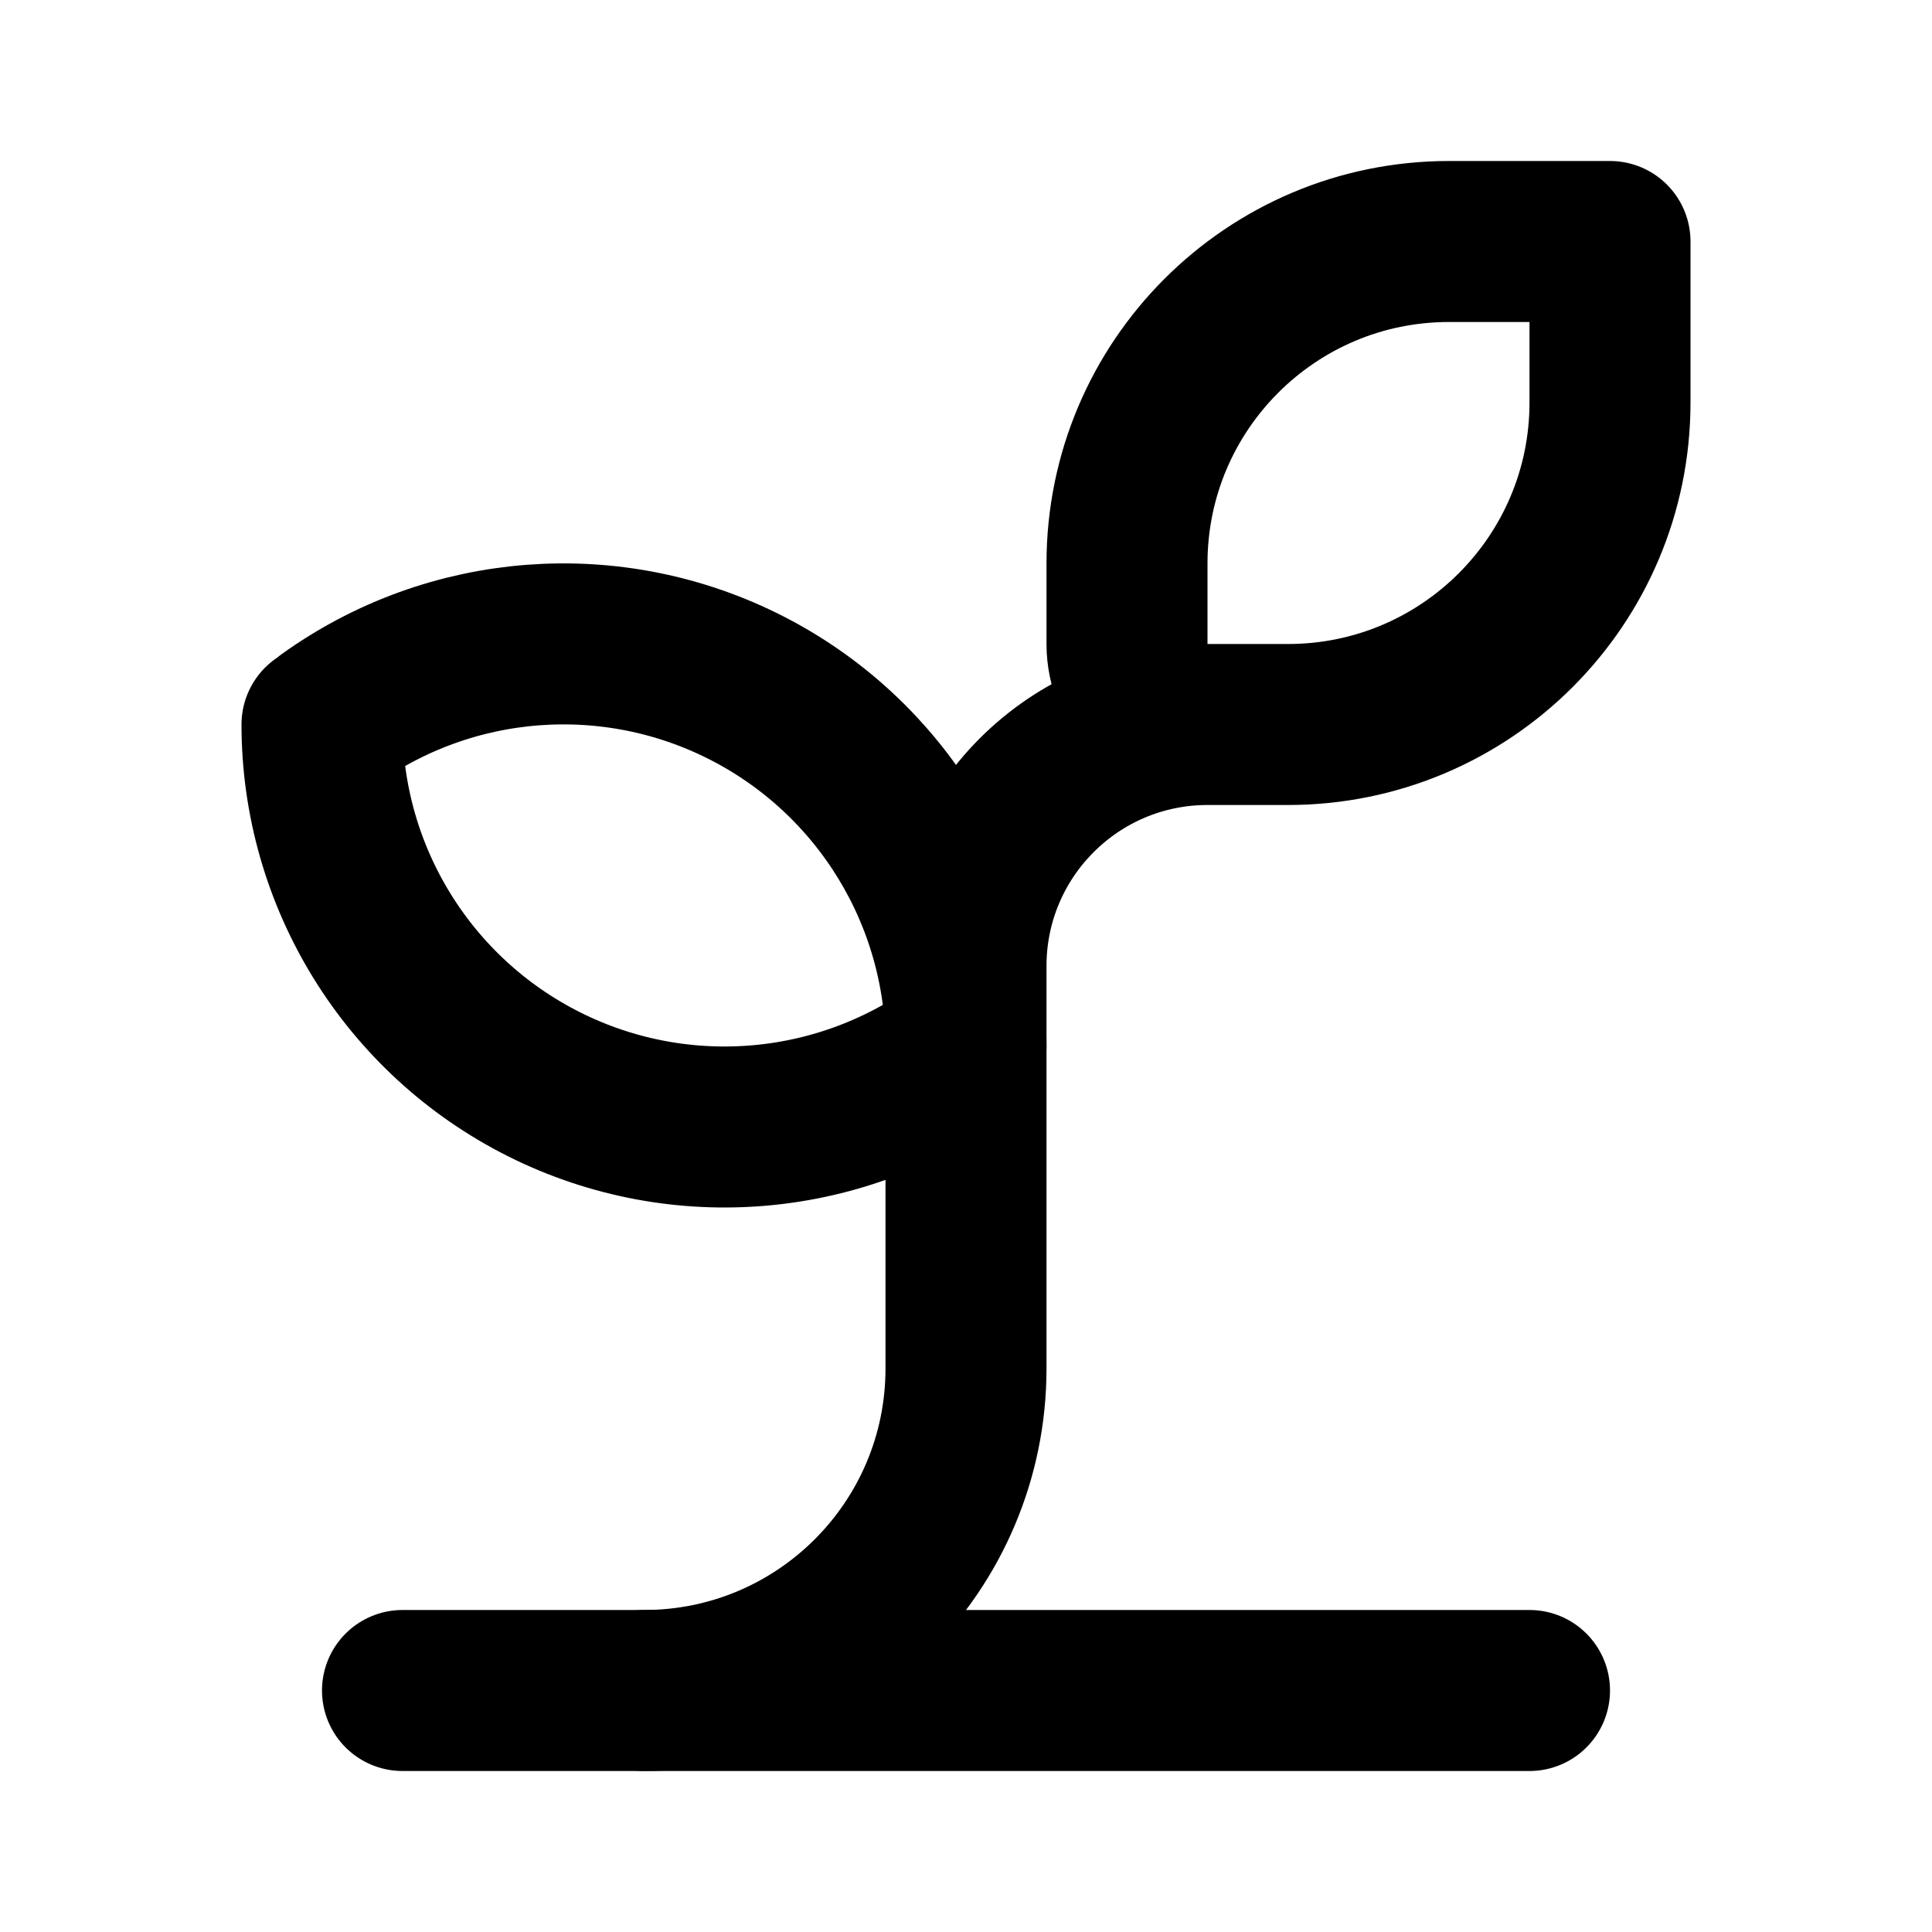
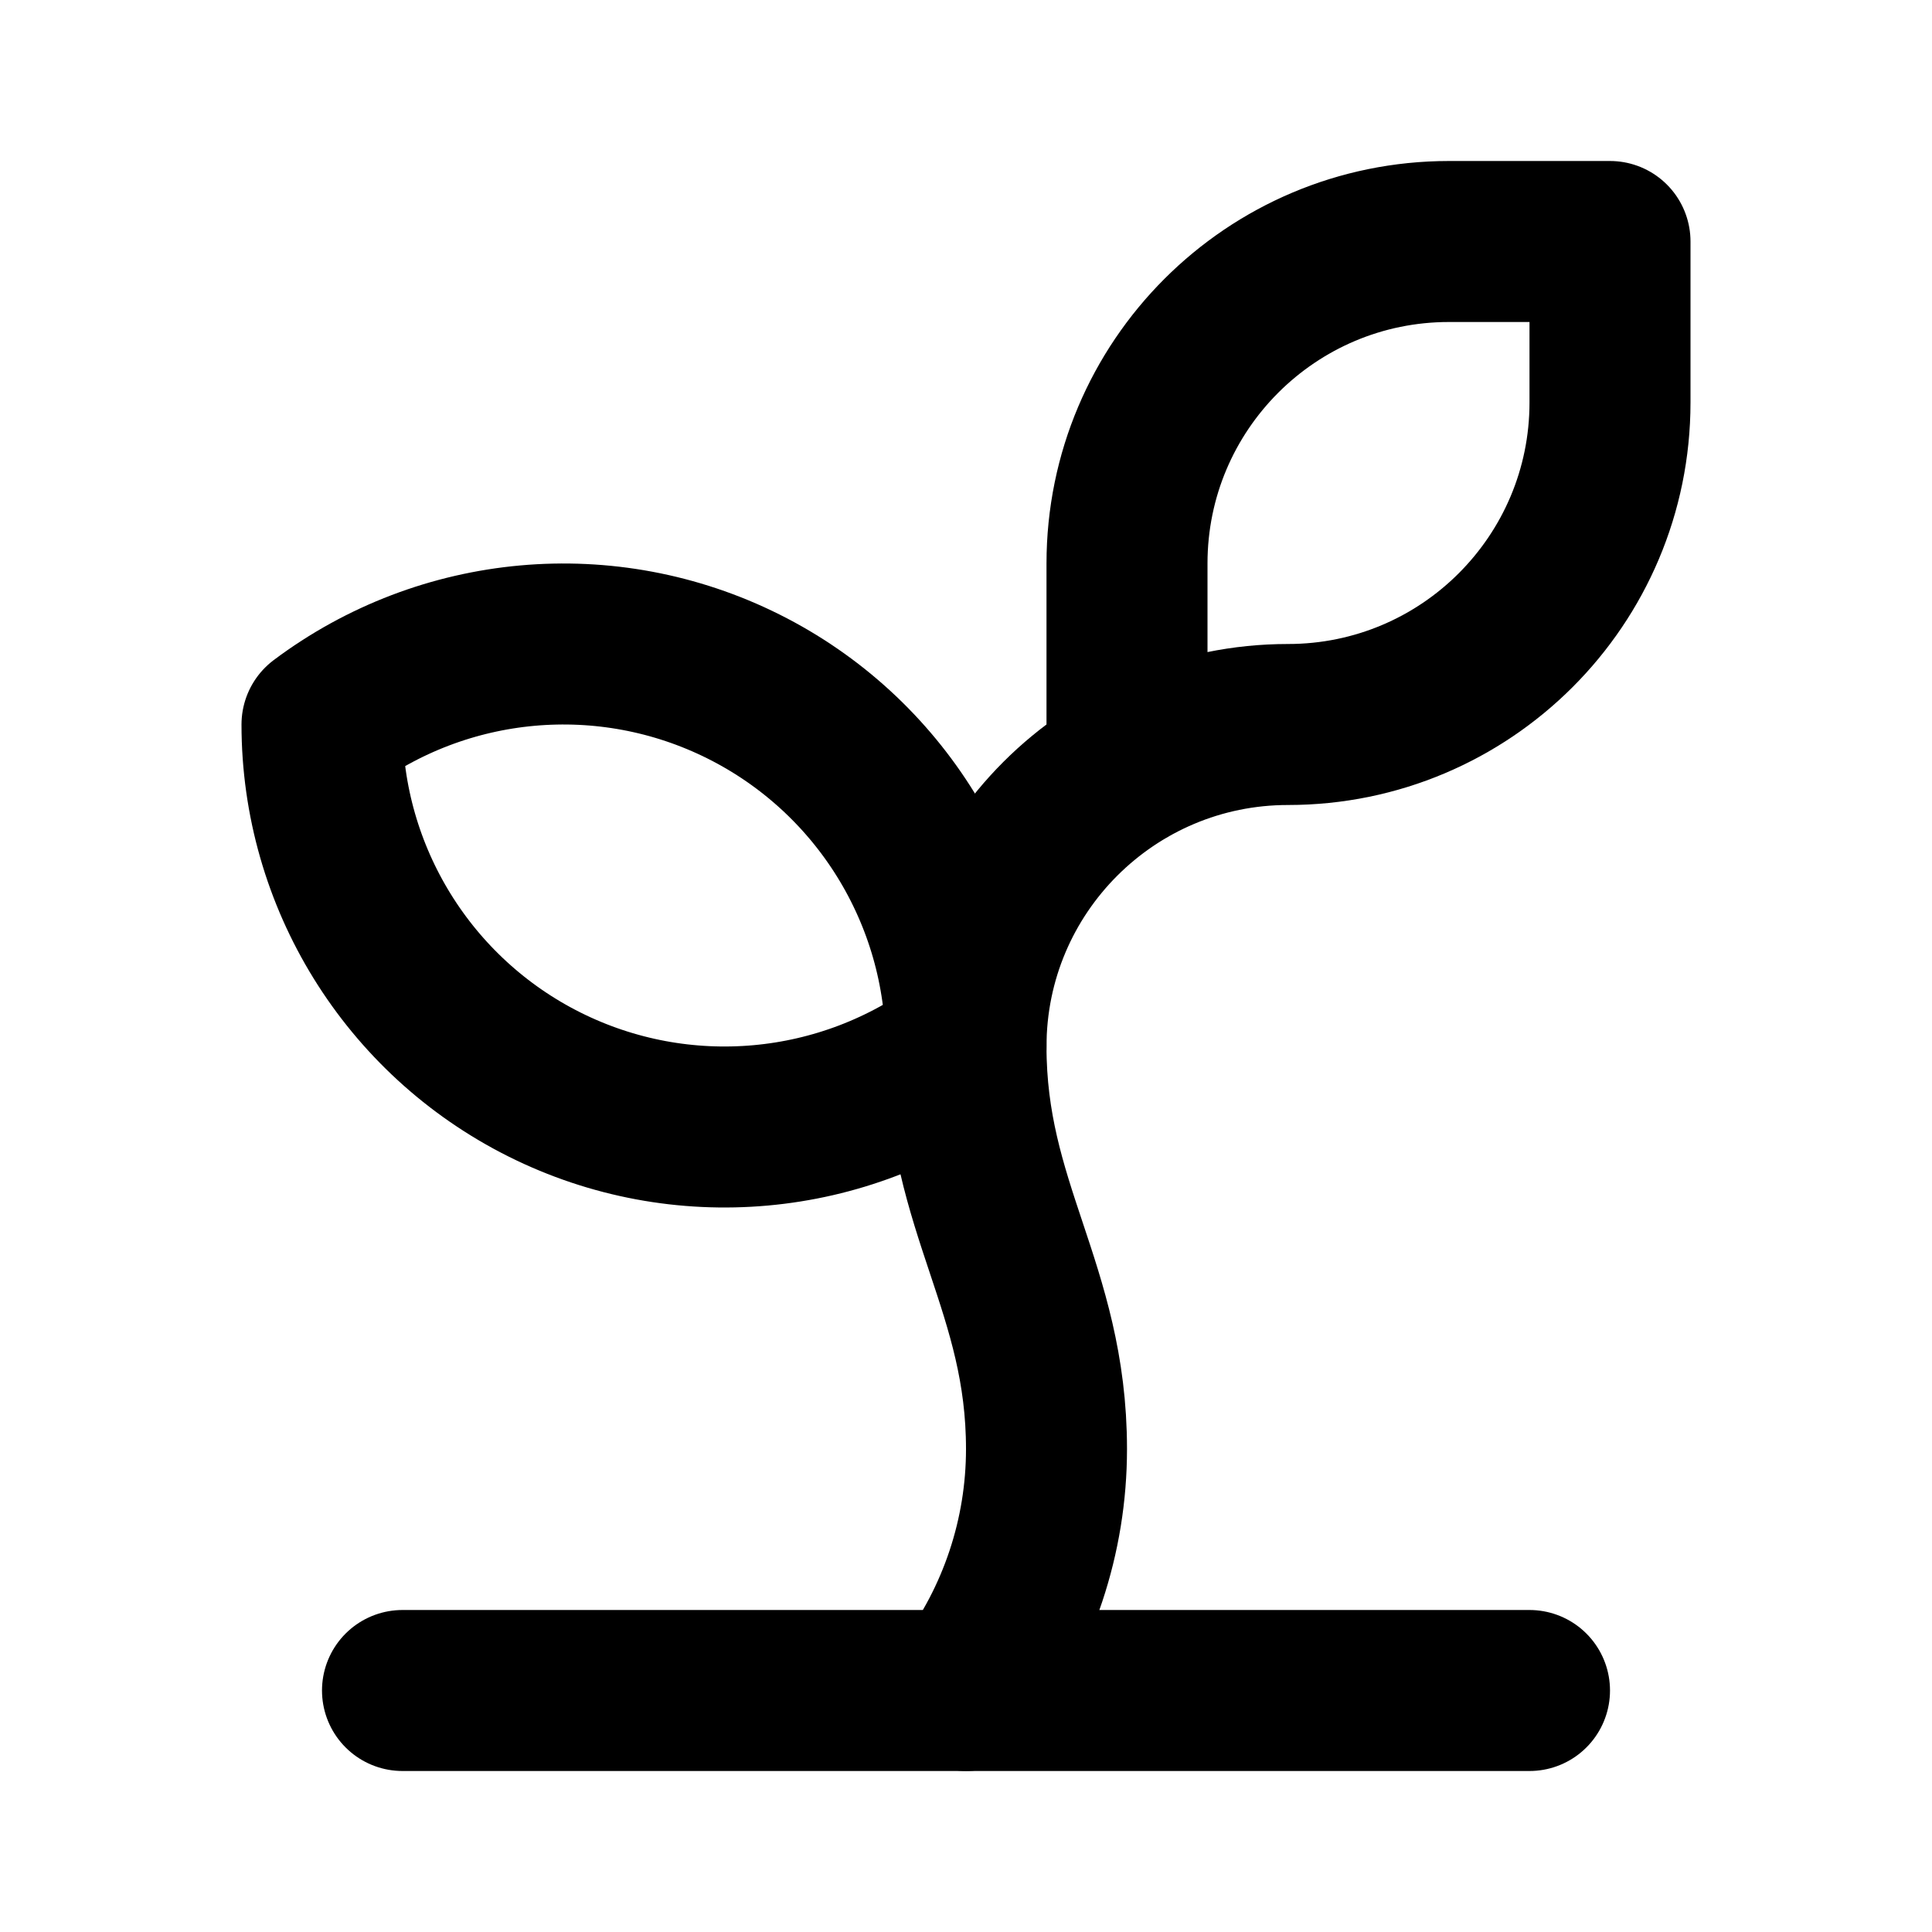
<svg xmlns="http://www.w3.org/2000/svg" width="24" height="24" viewBox="0 0 24 24" fill="none" stroke="currentColor" stroke-width="2" stroke-linecap="round" stroke-linejoin="round">
-   <path d="M4.08 8.94A5 5 0 0 1 12 13a5 5 0 0 1-8-4" />
+   <path d="M14 9.536V7a4 4 0 0 1 4-4h2v2a4 4 0 0 1-4 4 4 4 0 0 0-4 4c0 2 1 3 1 5a5 5 0 0 1-1 3" />
+   <path d="M4 9a5 5 0 0 1 8 4 5 5 0 0 1-8-4" />
  <path d="M5 21h14" />
-   <path d="M8 21a4 4 0 0 0 4-4v-5a3 3 0 0 1 3-3 1 1 0 0 1-1-1V7a4 4 0 0 1 4-4h2v2a4 4 0 0 1-4 4h-1" />
</svg>
